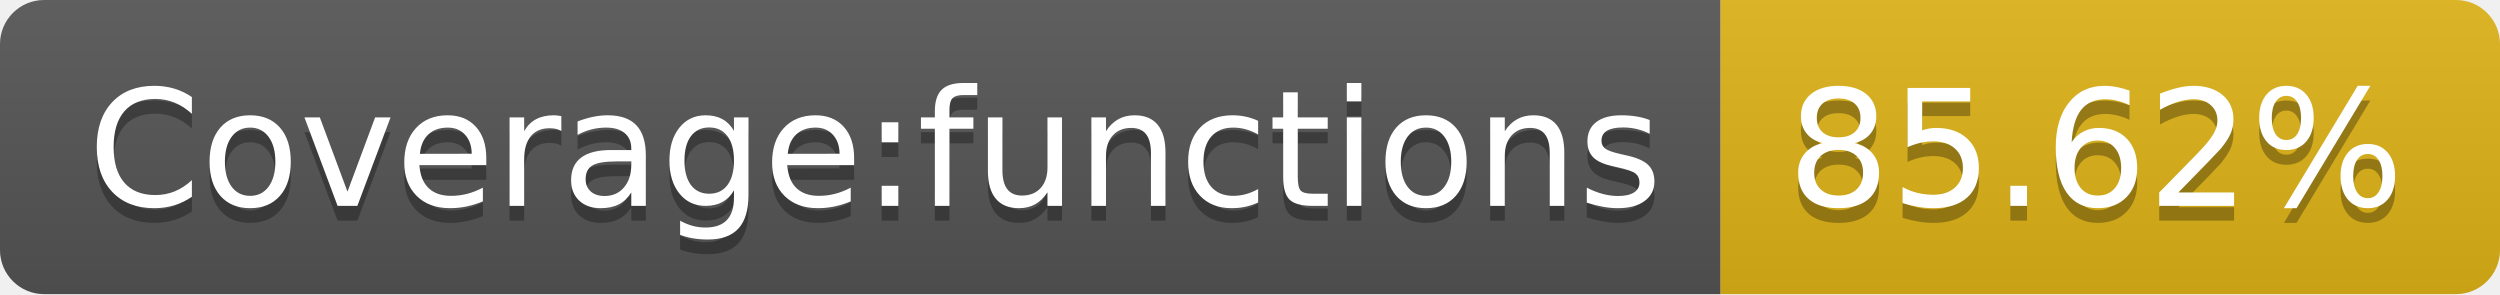
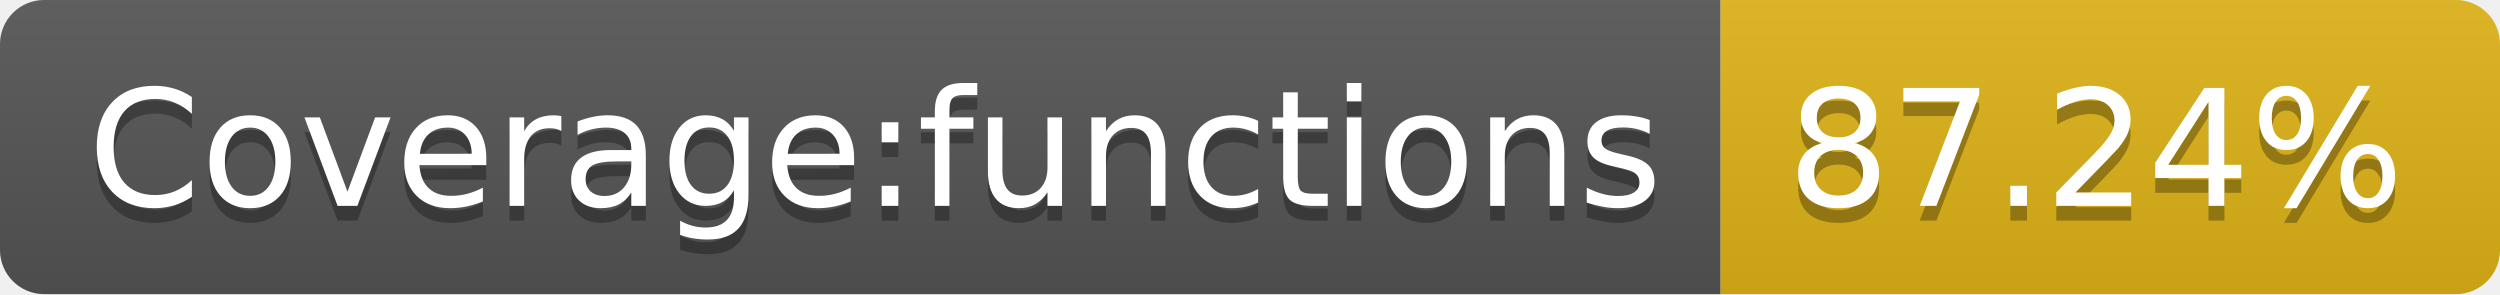
- <svg xmlns="http://www.w3.org/2000/svg" width="170" height="20" role="img" aria-label="Coverage:functions: 85.62%">
+ <svg xmlns="http://www.w3.org/2000/svg" width="170" height="20" role="img" aria-label="Coverage:functions: 87.24%">
  <linearGradient id="s" x2="0" y2="100%">
    <stop offset="0" stop-color="#bbb" stop-opacity=".1" />
    <stop offset="1" stop-opacity=".1" />
  </linearGradient>
  <clipPath id="r">
    <rect width="170" height="20" rx="3" fill="#fff" />
  </clipPath>
  <g clip-path="url(#r)">
    <rect width="117" height="20" fill="#555" />
    <rect x="117" width="53" height="20" fill="#dfb317" />
    <rect width="170" height="20" fill="url(#s)" />
  </g>
  <g fill="#fff" text-anchor="middle" font-family="Verdana,Geneva,DejaVu Sans,sans-serif" text-rendering="geometricPrecision" font-size="110">
    <text aria-hidden="true" x="595" y="150" fill="#010101" fill-opacity=".3" transform="scale(.1)" textLength="1070">Coverage:functions</text>
    <text x="595" y="140" transform="scale(.1)" fill="#fff" textLength="1070">Coverage:functions</text>
-     <text aria-hidden="true" x="1425" y="150" fill="#010101" fill-opacity=".3" transform="scale(.1)" textLength="430">85.62%</text>
-     <text x="1425" y="140" transform="scale(.1)" fill="#fff" textLength="430">85.62%</text>
+     <text aria-hidden="true" x="1425" y="150" fill="#010101" fill-opacity=".3" transform="scale(.1)" textLength="430">87.24%</text>
+     <text x="1425" y="140" transform="scale(.1)" fill="#fff" textLength="430">87.24%</text>
  </g>
</svg>
